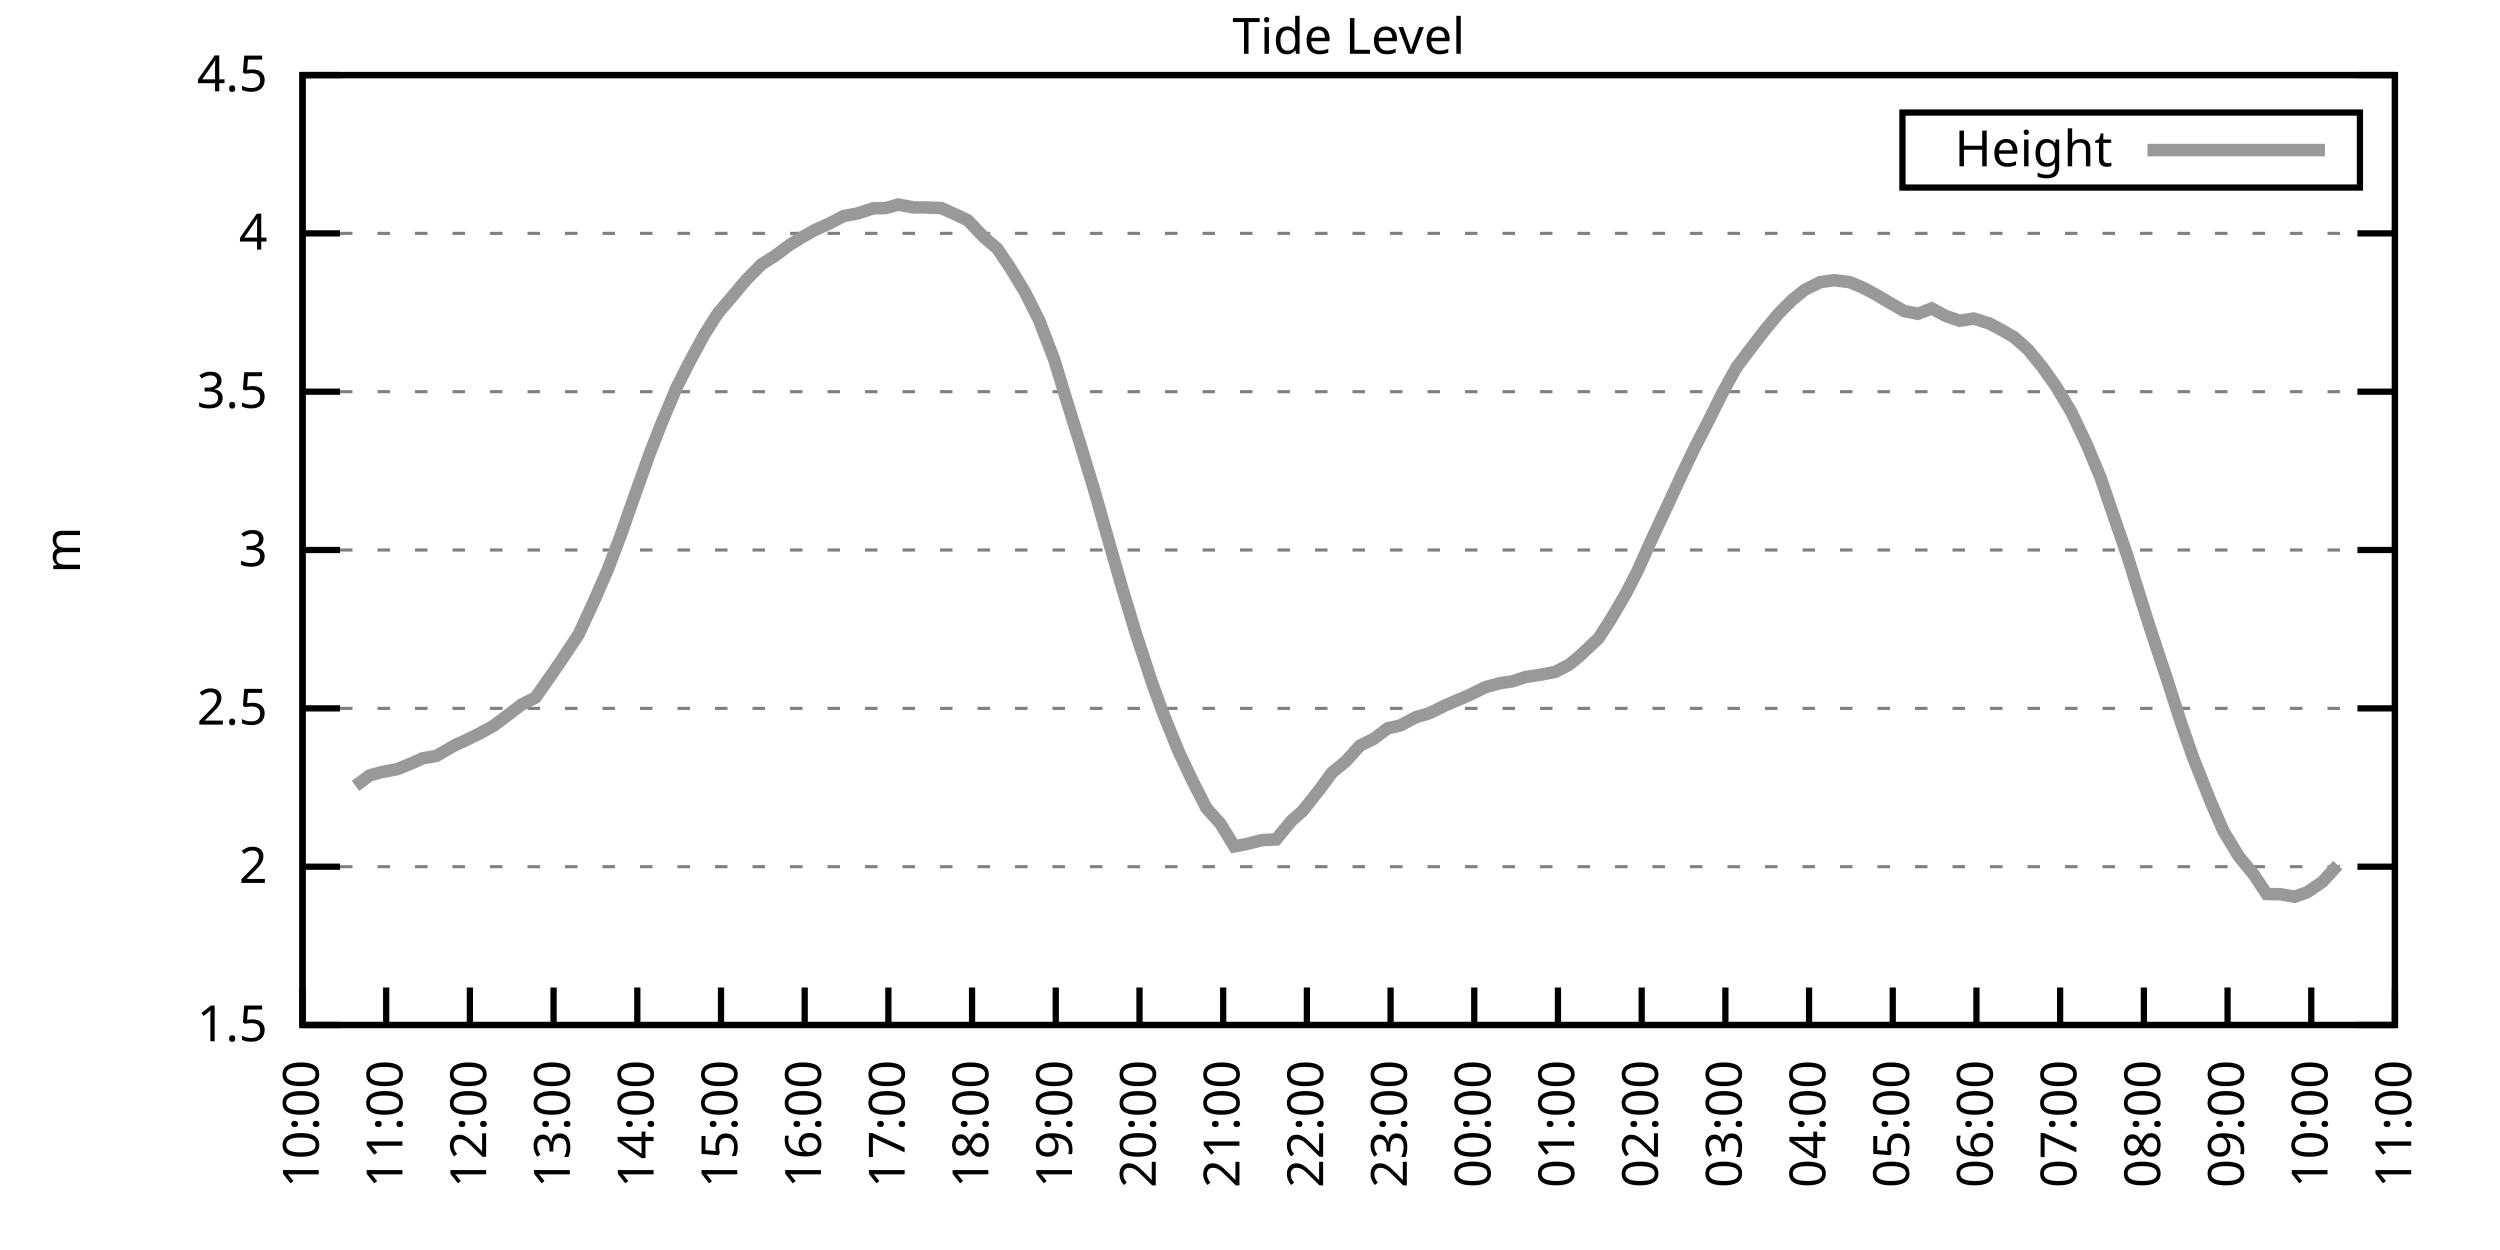
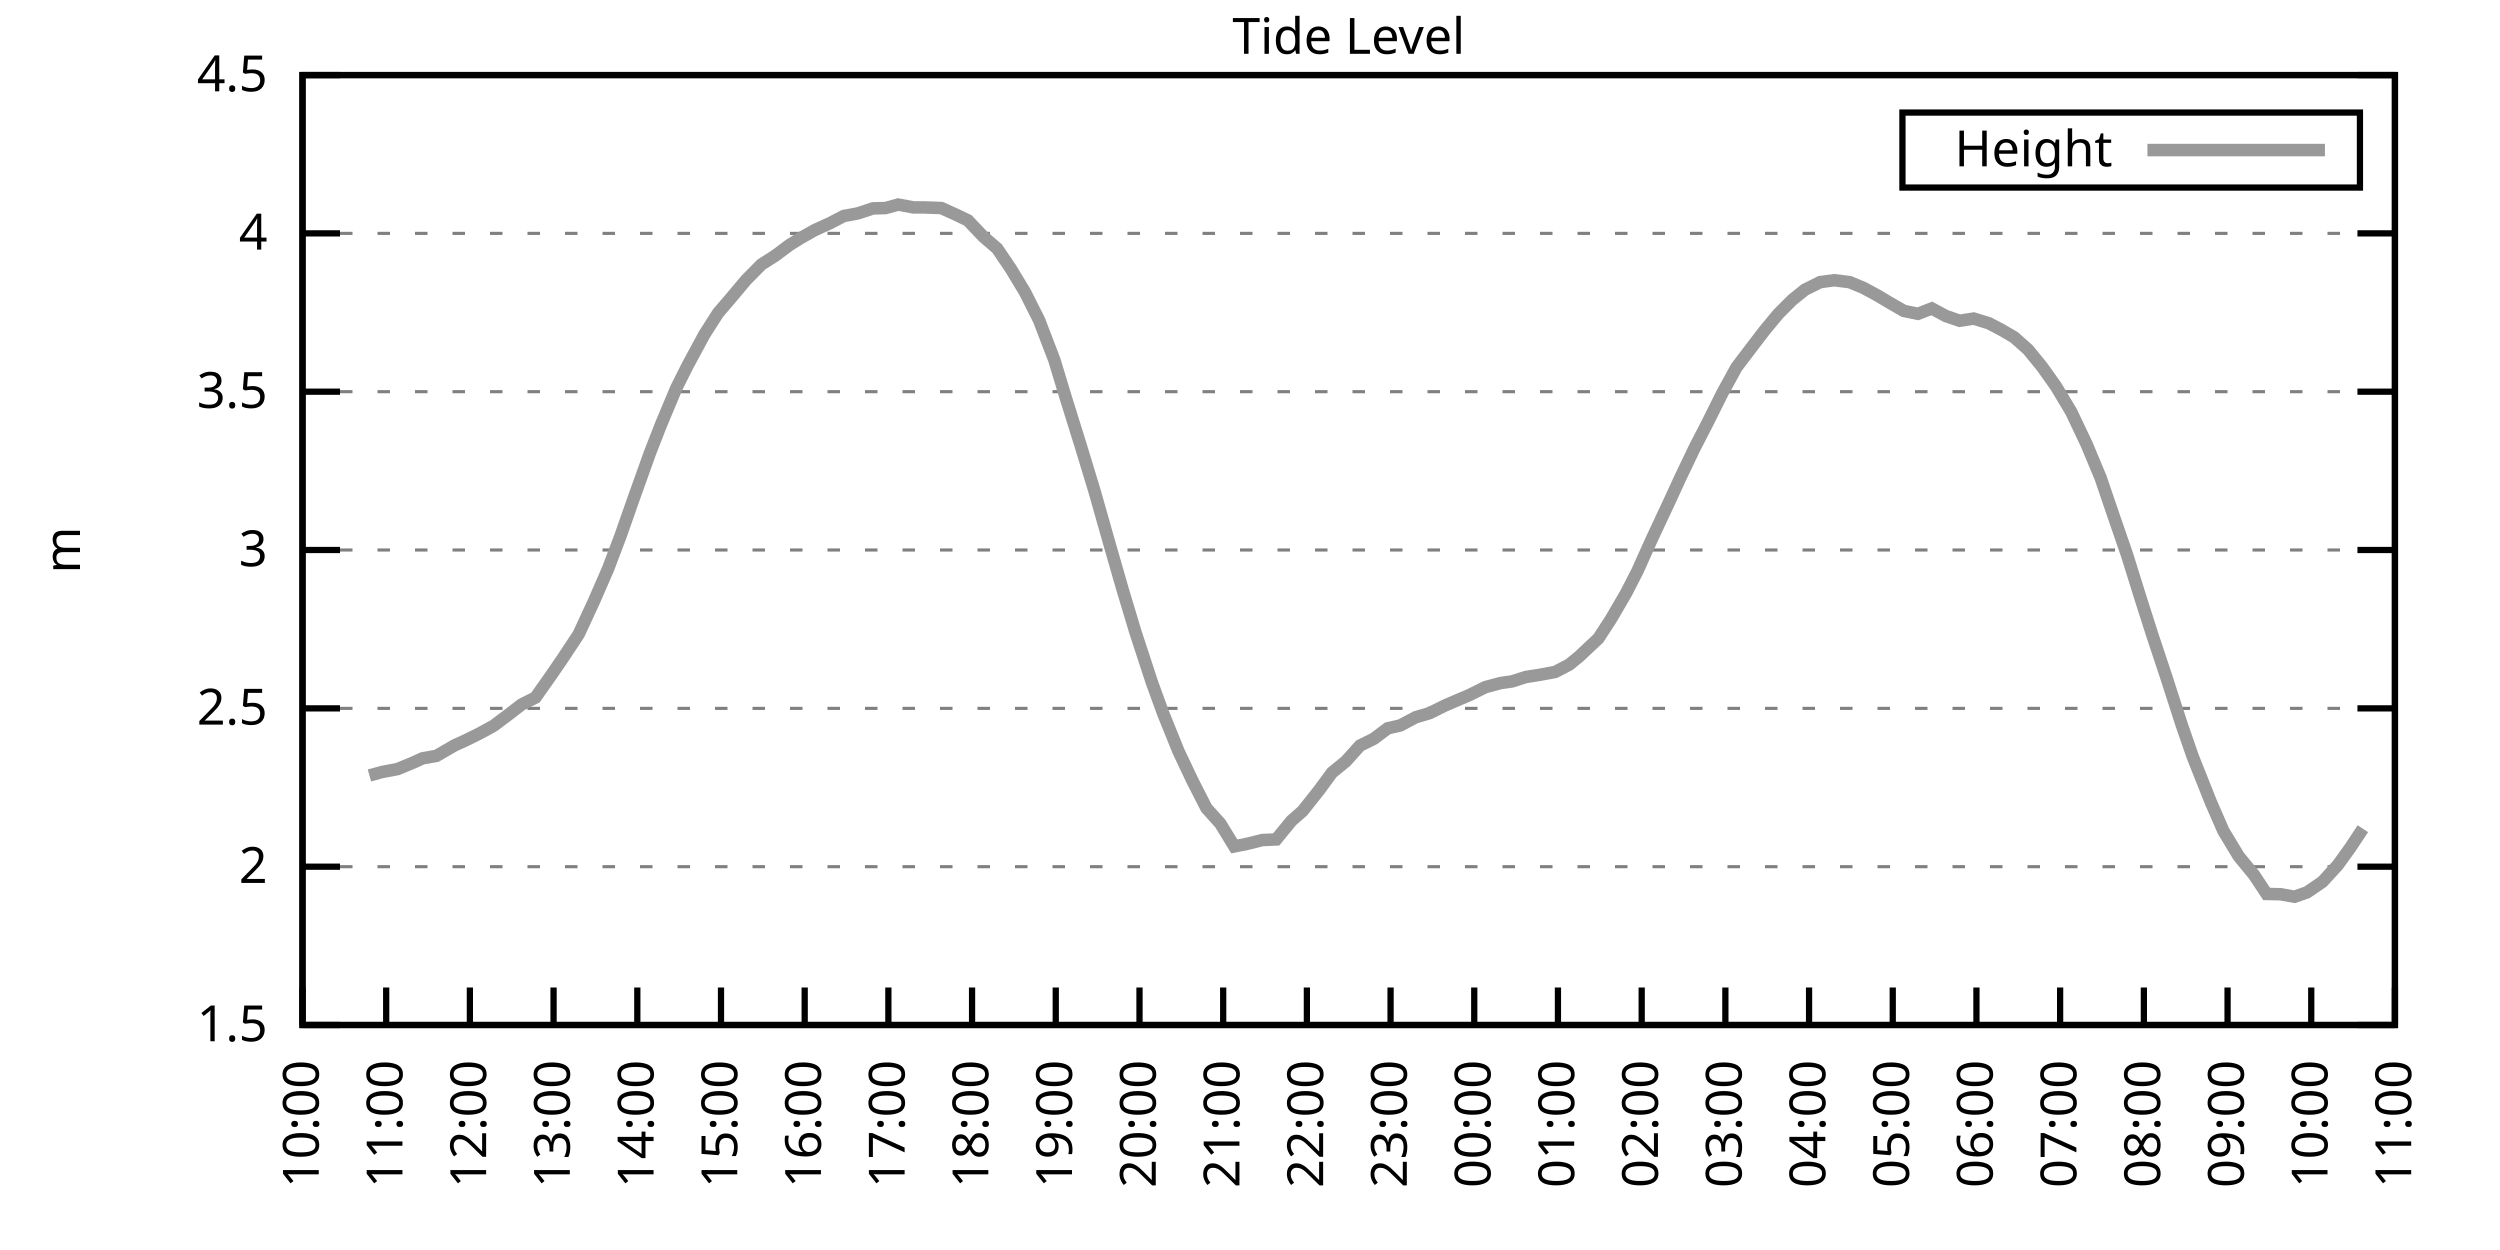
<svg xmlns="http://www.w3.org/2000/svg" xmlns:xlink="http://www.w3.org/1999/xlink" width="400" height="200" viewBox="0 0 400 200">
  <g id="gnuplot_canvas">
    <rect x="0" y="0" width="400" height="200" fill="none" />
    <defs>
      <circle id="gpDot" r="0.5" stroke-width="0.5" stroke="currentColor" />
      <path id="gpPt0" stroke-width="0.333" stroke="currentColor" d="M-1,0 h2 M0,-1 v2" />
      <path id="gpPt1" stroke-width="0.333" stroke="currentColor" d="M-1,-1 L1,1 M1,-1 L-1,1" />
      <path id="gpPt2" stroke-width="0.333" stroke="currentColor" d="M-1,0 L1,0 M0,-1 L0,1 M-1,-1 L1,1 M-1,1 L1,-1" />
      <rect id="gpPt3" stroke-width="0.333" stroke="currentColor" x="-1" y="-1" width="2" height="2" />
      <rect id="gpPt4" stroke-width="0.333" stroke="currentColor" fill="currentColor" x="-1" y="-1" width="2" height="2" />
      <circle id="gpPt5" stroke-width="0.333" stroke="currentColor" cx="0" cy="0" r="1" />
      <use xlink:href="#gpPt5" id="gpPt6" fill="currentColor" stroke="none" />
      <path id="gpPt7" stroke-width="0.333" stroke="currentColor" d="M0,-1.33 L-1.33,0.67 L1.33,0.67 z" />
      <use xlink:href="#gpPt7" id="gpPt8" fill="currentColor" stroke="none" />
      <use xlink:href="#gpPt7" id="gpPt9" stroke="currentColor" transform="rotate(180)" />
      <use xlink:href="#gpPt9" id="gpPt10" fill="currentColor" stroke="none" />
      <use xlink:href="#gpPt3" id="gpPt11" stroke="currentColor" transform="rotate(45)" />
      <use xlink:href="#gpPt11" id="gpPt12" fill="currentColor" stroke="none" />
      <path id="gpPt13" stroke-width="0.333" stroke="currentColor" d="M0,1.330 L1.265,0.411 L0.782,-1.067 L-0.782,-1.076 L-1.265,0.411 z" />
      <use xlink:href="#gpPt13" id="gpPt14" fill="currentColor" stroke="none" />
      <filter id="textbox" filterUnits="objectBoundingBox" x="0" y="0" height="1" width="1">
        <feFlood flood-color="white" flood-opacity="1" result="bgnd" />
        <feComposite in="SourceGraphic" in2="bgnd" operator="atop" />
      </filter>
      <filter id="greybox" filterUnits="objectBoundingBox" x="0" y="0" height="1" width="1">
        <feFlood flood-color="lightgrey" flood-opacity="1" result="grey" />
        <feComposite in="SourceGraphic" in2="grey" operator="atop" />
      </filter>
    </defs>
    <g fill="none" color="white" stroke="currentColor" stroke-width="1.00" stroke-linecap="butt" stroke-linejoin="miter">
</g>
    <g fill="none" color="black" stroke="currentColor" stroke-width="1.00" stroke-linecap="butt" stroke-linejoin="miter">
      <g stroke="none" shape-rendering="crispEdges">
        <polygon fill="rgb(255, 255, 255)" points="48.40,164.00 383.18,164.00 383.18,12.02 48.40,12.02 " />
      </g>
    </g>
    <g fill="none" color="black" stroke="currentColor" stroke-width="1.00" stroke-linecap="butt" stroke-linejoin="miter">
</g>
    <g fill="none" color="black" stroke="black" stroke-width="0.50" stroke-linecap="butt" stroke-linejoin="miter">
</g>
    <g fill="none" color="gray" stroke="currentColor" stroke-width="0.50" stroke-linecap="butt" stroke-linejoin="miter">
      <path stroke="gray" stroke-dasharray="2,4" class="gridline" d="M48.40,164.00 L383.19,164.00  " />
    </g>
    <g fill="none" color="gray" stroke="gray" stroke-width="1.00" stroke-linecap="butt" stroke-linejoin="miter">
</g>
    <g fill="none" color="black" stroke="currentColor" stroke-width="1.00" stroke-linecap="butt" stroke-linejoin="miter">
      <path stroke="black" d="M48.40,164.00 L54.40,164.00 M383.19,164.00 L377.19,164.00  " />
      <g transform="translate(42.80,166.60)" stroke="none" fill="black" font-family="Sans" font-size="8.00" text-anchor="end">
        <text>
          <tspan font-family="Sans"> 1.5</tspan>
        </text>
      </g>
    </g>
    <g fill="none" color="black" stroke="currentColor" stroke-width="1.00" stroke-linecap="butt" stroke-linejoin="miter">
</g>
    <g fill="none" color="black" stroke="black" stroke-width="0.50" stroke-linecap="butt" stroke-linejoin="miter">
</g>
    <g fill="none" color="gray" stroke="currentColor" stroke-width="0.50" stroke-linecap="butt" stroke-linejoin="miter">
      <path stroke="gray" stroke-dasharray="2,4" class="gridline" d="M48.40,138.67 L383.19,138.67  " />
    </g>
    <g fill="none" color="gray" stroke="gray" stroke-width="1.00" stroke-linecap="butt" stroke-linejoin="miter">
</g>
    <g fill="none" color="black" stroke="currentColor" stroke-width="1.00" stroke-linecap="butt" stroke-linejoin="miter">
      <path stroke="black" d="M48.40,138.67 L54.40,138.67 M383.19,138.67 L377.19,138.67  " />
      <g transform="translate(42.80,141.27)" stroke="none" fill="black" font-family="Sans" font-size="8.00" text-anchor="end">
        <text>
          <tspan font-family="Sans"> 2</tspan>
        </text>
      </g>
    </g>
    <g fill="none" color="black" stroke="currentColor" stroke-width="1.00" stroke-linecap="butt" stroke-linejoin="miter">
</g>
    <g fill="none" color="black" stroke="black" stroke-width="0.50" stroke-linecap="butt" stroke-linejoin="miter">
</g>
    <g fill="none" color="gray" stroke="currentColor" stroke-width="0.50" stroke-linecap="butt" stroke-linejoin="miter">
      <path stroke="gray" stroke-dasharray="2,4" class="gridline" d="M48.40,113.34 L383.19,113.34  " />
    </g>
    <g fill="none" color="gray" stroke="gray" stroke-width="1.00" stroke-linecap="butt" stroke-linejoin="miter">
</g>
    <g fill="none" color="black" stroke="currentColor" stroke-width="1.00" stroke-linecap="butt" stroke-linejoin="miter">
      <path stroke="black" d="M48.40,113.34 L54.40,113.34 M383.19,113.34 L377.19,113.34  " />
      <g transform="translate(42.80,115.94)" stroke="none" fill="black" font-family="Sans" font-size="8.00" text-anchor="end">
        <text>
          <tspan font-family="Sans"> 2.5</tspan>
        </text>
      </g>
    </g>
    <g fill="none" color="black" stroke="currentColor" stroke-width="1.00" stroke-linecap="butt" stroke-linejoin="miter">
</g>
    <g fill="none" color="black" stroke="black" stroke-width="0.50" stroke-linecap="butt" stroke-linejoin="miter">
</g>
    <g fill="none" color="gray" stroke="currentColor" stroke-width="0.50" stroke-linecap="butt" stroke-linejoin="miter">
      <path stroke="gray" stroke-dasharray="2,4" class="gridline" d="M48.40,88.00 L383.19,88.00  " />
    </g>
    <g fill="none" color="gray" stroke="gray" stroke-width="1.00" stroke-linecap="butt" stroke-linejoin="miter">
</g>
    <g fill="none" color="black" stroke="currentColor" stroke-width="1.00" stroke-linecap="butt" stroke-linejoin="miter">
      <path stroke="black" d="M48.40,88.00 L54.40,88.00 M383.19,88.00 L377.19,88.00  " />
      <g transform="translate(42.80,90.60)" stroke="none" fill="black" font-family="Sans" font-size="8.00" text-anchor="end">
        <text>
          <tspan font-family="Sans"> 3</tspan>
        </text>
      </g>
    </g>
    <g fill="none" color="black" stroke="currentColor" stroke-width="1.00" stroke-linecap="butt" stroke-linejoin="miter">
</g>
    <g fill="none" color="black" stroke="black" stroke-width="0.50" stroke-linecap="butt" stroke-linejoin="miter">
</g>
    <g fill="none" color="gray" stroke="currentColor" stroke-width="0.50" stroke-linecap="butt" stroke-linejoin="miter">
      <path stroke="gray" stroke-dasharray="2,4" class="gridline" d="M48.40,62.67 L383.19,62.67  " />
    </g>
    <g fill="none" color="gray" stroke="gray" stroke-width="1.00" stroke-linecap="butt" stroke-linejoin="miter">
</g>
    <g fill="none" color="black" stroke="currentColor" stroke-width="1.00" stroke-linecap="butt" stroke-linejoin="miter">
      <path stroke="black" d="M48.40,62.67 L54.40,62.67 M383.19,62.67 L377.19,62.67  " />
      <g transform="translate(42.80,65.27)" stroke="none" fill="black" font-family="Sans" font-size="8.00" text-anchor="end">
        <text>
          <tspan font-family="Sans"> 3.5</tspan>
        </text>
      </g>
    </g>
    <g fill="none" color="black" stroke="currentColor" stroke-width="1.00" stroke-linecap="butt" stroke-linejoin="miter">
</g>
    <g fill="none" color="black" stroke="black" stroke-width="0.50" stroke-linecap="butt" stroke-linejoin="miter">
</g>
    <g fill="none" color="gray" stroke="currentColor" stroke-width="0.50" stroke-linecap="butt" stroke-linejoin="miter">
      <path stroke="gray" stroke-dasharray="2,4" class="gridline" d="M48.40,37.34 L383.19,37.34  " />
    </g>
    <g fill="none" color="gray" stroke="gray" stroke-width="1.00" stroke-linecap="butt" stroke-linejoin="miter">
</g>
    <g fill="none" color="black" stroke="currentColor" stroke-width="1.00" stroke-linecap="butt" stroke-linejoin="miter">
      <path stroke="black" d="M48.40,37.34 L54.40,37.34 M383.19,37.34 L377.19,37.34  " />
      <g transform="translate(42.80,39.94)" stroke="none" fill="black" font-family="Sans" font-size="8.00" text-anchor="end">
        <text>
          <tspan font-family="Sans"> 4</tspan>
        </text>
      </g>
    </g>
    <g fill="none" color="black" stroke="currentColor" stroke-width="1.00" stroke-linecap="butt" stroke-linejoin="miter">
</g>
    <g fill="none" color="black" stroke="black" stroke-width="0.50" stroke-linecap="butt" stroke-linejoin="miter">
</g>
    <g fill="none" color="gray" stroke="currentColor" stroke-width="0.50" stroke-linecap="butt" stroke-linejoin="miter">
      <path stroke="gray" stroke-dasharray="2,4" class="gridline" d="M48.40,12.01 L383.19,12.01  " />
    </g>
    <g fill="none" color="gray" stroke="gray" stroke-width="1.00" stroke-linecap="butt" stroke-linejoin="miter">
</g>
    <g fill="none" color="black" stroke="currentColor" stroke-width="1.00" stroke-linecap="butt" stroke-linejoin="miter">
      <path stroke="black" d="M48.40,12.01 L54.40,12.01 M383.19,12.01 L377.19,12.01  " />
      <g transform="translate(42.80,14.61)" stroke="none" fill="black" font-family="Sans" font-size="8.00" text-anchor="end">
        <text>
          <tspan font-family="Sans"> 4.5</tspan>
        </text>
      </g>
    </g>
    <g fill="none" color="black" stroke="currentColor" stroke-width="1.00" stroke-linecap="butt" stroke-linejoin="miter">
      <path stroke="black" d="M48.40,164.00 L48.40,158.00  " />
      <g transform="translate(51.00,169.60) rotate(270.00)" stroke="none" fill="black" font-family="Sans" font-size="8.00" text-anchor="end">
        <text>
          <tspan font-family="Sans">10:00</tspan>
        </text>
      </g>
    </g>
    <g fill="none" color="black" stroke="currentColor" stroke-width="1.00" stroke-linecap="butt" stroke-linejoin="miter">
      <path stroke="black" d="M61.79,164.00 L61.79,158.00  " />
      <g transform="translate(64.39,169.60) rotate(270.00)" stroke="none" fill="black" font-family="Sans" font-size="8.00" text-anchor="end">
        <text>
          <tspan font-family="Sans">11:00</tspan>
        </text>
      </g>
    </g>
    <g fill="none" color="black" stroke="currentColor" stroke-width="1.00" stroke-linecap="butt" stroke-linejoin="miter">
      <path stroke="black" d="M75.18,164.00 L75.18,158.00  " />
      <g transform="translate(77.78,169.60) rotate(270.00)" stroke="none" fill="black" font-family="Sans" font-size="8.00" text-anchor="end">
        <text>
          <tspan font-family="Sans">12:00</tspan>
        </text>
      </g>
    </g>
    <g fill="none" color="black" stroke="currentColor" stroke-width="1.00" stroke-linecap="butt" stroke-linejoin="miter">
      <path stroke="black" d="M88.57,164.00 L88.57,158.00  " />
      <g transform="translate(91.17,169.60) rotate(270.00)" stroke="none" fill="black" font-family="Sans" font-size="8.00" text-anchor="end">
        <text>
          <tspan font-family="Sans">13:00</tspan>
        </text>
      </g>
    </g>
    <g fill="none" color="black" stroke="currentColor" stroke-width="1.00" stroke-linecap="butt" stroke-linejoin="miter">
      <path stroke="black" d="M101.97,164.00 L101.97,158.00  " />
      <g transform="translate(104.57,169.60) rotate(270.00)" stroke="none" fill="black" font-family="Sans" font-size="8.00" text-anchor="end">
        <text>
          <tspan font-family="Sans">14:00</tspan>
        </text>
      </g>
    </g>
    <g fill="none" color="black" stroke="currentColor" stroke-width="1.00" stroke-linecap="butt" stroke-linejoin="miter">
      <path stroke="black" d="M115.36,164.00 L115.36,158.00  " />
      <g transform="translate(117.96,169.60) rotate(270.00)" stroke="none" fill="black" font-family="Sans" font-size="8.00" text-anchor="end">
        <text>
          <tspan font-family="Sans">15:00</tspan>
        </text>
      </g>
    </g>
    <g fill="none" color="black" stroke="currentColor" stroke-width="1.00" stroke-linecap="butt" stroke-linejoin="miter">
      <path stroke="black" d="M128.75,164.00 L128.75,158.00  " />
      <g transform="translate(131.35,169.60) rotate(270.00)" stroke="none" fill="black" font-family="Sans" font-size="8.00" text-anchor="end">
        <text>
          <tspan font-family="Sans">16:00</tspan>
        </text>
      </g>
    </g>
    <g fill="none" color="black" stroke="currentColor" stroke-width="1.00" stroke-linecap="butt" stroke-linejoin="miter">
      <path stroke="black" d="M142.14,164.00 L142.14,158.00  " />
      <g transform="translate(144.74,169.60) rotate(270.00)" stroke="none" fill="black" font-family="Sans" font-size="8.00" text-anchor="end">
        <text>
          <tspan font-family="Sans">17:00</tspan>
        </text>
      </g>
    </g>
    <g fill="none" color="black" stroke="currentColor" stroke-width="1.00" stroke-linecap="butt" stroke-linejoin="miter">
      <path stroke="black" d="M155.53,164.00 L155.53,158.00  " />
      <g transform="translate(158.13,169.60) rotate(270.00)" stroke="none" fill="black" font-family="Sans" font-size="8.00" text-anchor="end">
        <text>
          <tspan font-family="Sans">18:00</tspan>
        </text>
      </g>
    </g>
    <g fill="none" color="black" stroke="currentColor" stroke-width="1.00" stroke-linecap="butt" stroke-linejoin="miter">
      <path stroke="black" d="M168.92,164.00 L168.92,158.00  " />
      <g transform="translate(171.52,169.60) rotate(270.00)" stroke="none" fill="black" font-family="Sans" font-size="8.00" text-anchor="end">
        <text>
          <tspan font-family="Sans">19:00</tspan>
        </text>
      </g>
    </g>
    <g fill="none" color="black" stroke="currentColor" stroke-width="1.00" stroke-linecap="butt" stroke-linejoin="miter">
      <path stroke="black" d="M182.32,164.00 L182.32,158.00  " />
      <g transform="translate(184.92,169.60) rotate(270.00)" stroke="none" fill="black" font-family="Sans" font-size="8.00" text-anchor="end">
        <text>
          <tspan font-family="Sans">20:00</tspan>
        </text>
      </g>
    </g>
    <g fill="none" color="black" stroke="currentColor" stroke-width="1.00" stroke-linecap="butt" stroke-linejoin="miter">
      <path stroke="black" d="M195.71,164.00 L195.71,158.00  " />
      <g transform="translate(198.31,169.60) rotate(270.00)" stroke="none" fill="black" font-family="Sans" font-size="8.00" text-anchor="end">
        <text>
          <tspan font-family="Sans">21:00</tspan>
        </text>
      </g>
    </g>
    <g fill="none" color="black" stroke="currentColor" stroke-width="1.00" stroke-linecap="butt" stroke-linejoin="miter">
      <path stroke="black" d="M209.10,164.00 L209.10,158.00  " />
      <g transform="translate(211.70,169.60) rotate(270.00)" stroke="none" fill="black" font-family="Sans" font-size="8.00" text-anchor="end">
        <text>
          <tspan font-family="Sans">22:00</tspan>
        </text>
      </g>
    </g>
    <g fill="none" color="black" stroke="currentColor" stroke-width="1.00" stroke-linecap="butt" stroke-linejoin="miter">
      <path stroke="black" d="M222.49,164.00 L222.49,158.00  " />
      <g transform="translate(225.09,169.60) rotate(270.00)" stroke="none" fill="black" font-family="Sans" font-size="8.00" text-anchor="end">
        <text>
          <tspan font-family="Sans">23:00</tspan>
        </text>
      </g>
    </g>
    <g fill="none" color="black" stroke="currentColor" stroke-width="1.00" stroke-linecap="butt" stroke-linejoin="miter">
      <path stroke="black" d="M235.88,164.00 L235.88,158.00  " />
      <g transform="translate(238.48,169.60) rotate(270.00)" stroke="none" fill="black" font-family="Sans" font-size="8.00" text-anchor="end">
        <text>
          <tspan font-family="Sans">00:00</tspan>
        </text>
      </g>
    </g>
    <g fill="none" color="black" stroke="currentColor" stroke-width="1.00" stroke-linecap="butt" stroke-linejoin="miter">
      <path stroke="black" d="M249.27,164.00 L249.27,158.00  " />
      <g transform="translate(251.87,169.60) rotate(270.00)" stroke="none" fill="black" font-family="Sans" font-size="8.00" text-anchor="end">
        <text>
          <tspan font-family="Sans">01:00</tspan>
        </text>
      </g>
    </g>
    <g fill="none" color="black" stroke="currentColor" stroke-width="1.00" stroke-linecap="butt" stroke-linejoin="miter">
      <path stroke="black" d="M262.67,164.00 L262.67,158.00  " />
      <g transform="translate(265.27,169.60) rotate(270.00)" stroke="none" fill="black" font-family="Sans" font-size="8.00" text-anchor="end">
        <text>
          <tspan font-family="Sans">02:00</tspan>
        </text>
      </g>
    </g>
    <g fill="none" color="black" stroke="currentColor" stroke-width="1.00" stroke-linecap="butt" stroke-linejoin="miter">
      <path stroke="black" d="M276.06,164.00 L276.06,158.00  " />
      <g transform="translate(278.66,169.60) rotate(270.00)" stroke="none" fill="black" font-family="Sans" font-size="8.00" text-anchor="end">
        <text>
          <tspan font-family="Sans">03:00</tspan>
        </text>
      </g>
    </g>
    <g fill="none" color="black" stroke="currentColor" stroke-width="1.00" stroke-linecap="butt" stroke-linejoin="miter">
      <path stroke="black" d="M289.45,164.00 L289.45,158.00  " />
      <g transform="translate(292.05,169.60) rotate(270.00)" stroke="none" fill="black" font-family="Sans" font-size="8.00" text-anchor="end">
        <text>
          <tspan font-family="Sans">04:00</tspan>
        </text>
      </g>
    </g>
    <g fill="none" color="black" stroke="currentColor" stroke-width="1.00" stroke-linecap="butt" stroke-linejoin="miter">
      <path stroke="black" d="M302.84,164.00 L302.84,158.00  " />
      <g transform="translate(305.44,169.60) rotate(270.00)" stroke="none" fill="black" font-family="Sans" font-size="8.00" text-anchor="end">
        <text>
          <tspan font-family="Sans">05:00</tspan>
        </text>
      </g>
    </g>
    <g fill="none" color="black" stroke="currentColor" stroke-width="1.00" stroke-linecap="butt" stroke-linejoin="miter">
      <path stroke="black" d="M316.23,164.00 L316.23,158.00  " />
      <g transform="translate(318.83,169.60) rotate(270.00)" stroke="none" fill="black" font-family="Sans" font-size="8.00" text-anchor="end">
        <text>
          <tspan font-family="Sans">06:00</tspan>
        </text>
      </g>
    </g>
    <g fill="none" color="black" stroke="currentColor" stroke-width="1.00" stroke-linecap="butt" stroke-linejoin="miter">
      <path stroke="black" d="M329.62,164.00 L329.62,158.00  " />
      <g transform="translate(332.22,169.60) rotate(270.00)" stroke="none" fill="black" font-family="Sans" font-size="8.00" text-anchor="end">
        <text>
          <tspan font-family="Sans">07:00</tspan>
        </text>
      </g>
    </g>
    <g fill="none" color="black" stroke="currentColor" stroke-width="1.00" stroke-linecap="butt" stroke-linejoin="miter">
      <path stroke="black" d="M343.02,164.00 L343.02,158.00  " />
      <g transform="translate(345.62,169.60) rotate(270.00)" stroke="none" fill="black" font-family="Sans" font-size="8.00" text-anchor="end">
        <text>
          <tspan font-family="Sans">08:00</tspan>
        </text>
      </g>
    </g>
    <g fill="none" color="black" stroke="currentColor" stroke-width="1.00" stroke-linecap="butt" stroke-linejoin="miter">
      <path stroke="black" d="M356.41,164.00 L356.41,158.00  " />
      <g transform="translate(359.01,169.60) rotate(270.00)" stroke="none" fill="black" font-family="Sans" font-size="8.00" text-anchor="end">
        <text>
          <tspan font-family="Sans">09:00</tspan>
        </text>
      </g>
    </g>
    <g fill="none" color="black" stroke="currentColor" stroke-width="1.00" stroke-linecap="butt" stroke-linejoin="miter">
      <path stroke="black" d="M369.80,164.00 L369.80,158.00  " />
      <g transform="translate(372.40,169.60) rotate(270.00)" stroke="none" fill="black" font-family="Sans" font-size="8.00" text-anchor="end">
        <text>
          <tspan font-family="Sans">10:00</tspan>
        </text>
      </g>
    </g>
    <g fill="none" color="black" stroke="currentColor" stroke-width="1.00" stroke-linecap="butt" stroke-linejoin="miter">
      <path stroke="black" d="M383.19,164.00 L383.19,158.00  " />
      <g transform="translate(385.79,169.60) rotate(270.00)" stroke="none" fill="black" font-family="Sans" font-size="8.00" text-anchor="end">
        <text>
          <tspan font-family="Sans">11:00</tspan>
        </text>
      </g>
    </g>
    <g fill="none" color="black" stroke="currentColor" stroke-width="1.00" stroke-linecap="butt" stroke-linejoin="miter">
</g>
    <g fill="none" color="black" stroke="currentColor" stroke-width="1.00" stroke-linecap="butt" stroke-linejoin="miter">
      <path stroke="black" d="M48.40,12.01 L48.40,164.00 L383.19,164.00 L383.19,12.01 L48.40,12.01 Z  " />
    </g>
    <g fill="none" color="black" stroke="currentColor" stroke-width="1.00" stroke-linecap="butt" stroke-linejoin="miter">
</g>
    <g fill="none" color="black" stroke="currentColor" stroke-width="1.00" stroke-linecap="butt" stroke-linejoin="miter">
      <path stroke="black" d="M304.39,30.01 L304.39,18.01 L377.59,18.01 L377.59,30.01 L304.39,30.01 Z  " />
    </g>
    <g id="Tide_level_plot_1">
      <g fill="none" color="white" stroke="black" stroke-width="2.00" stroke-linecap="butt" stroke-linejoin="miter">
</g>
      <g fill="none" color="black" stroke="currentColor" stroke-width="2.00" stroke-linecap="butt" stroke-linejoin="miter">
        <g transform="translate(337.99,26.61)" stroke="none" fill="black" font-family="Sans" font-size="8.00" text-anchor="end">
          <text>
            <tspan font-family="Sans">Height</tspan>
          </text>
        </g>
      </g>
      <g fill="none" color="black" stroke="currentColor" stroke-width="2.00" stroke-linecap="butt" stroke-linejoin="miter">
-         <path stroke="rgb(153, 153, 153)" d="M343.59,24.01 L371.99,24.01 M56.88,125.75 L59.11,124.08 L61.12,123.52 L63.58,123.06 L66.03,122.05 L67.59,121.34   L69.83,120.94 L72.73,119.26 L74.51,118.45 L76.75,117.34 L78.98,116.12 L81.21,114.45 L83.44,112.73 L85.67,111.61   L88.13,108.12 L89.91,105.53 L92.59,101.48 L95.05,96.16 L97.28,91.04 L99.29,85.73 L101.30,80.00 L103.98,72.50   L105.76,67.94 L108.22,62.07 L110.00,58.52 L112.68,53.55 L114.91,50.06 L116.70,47.98 L119.38,44.79 L121.83,42.31   L124.06,40.89 L126.29,39.22 L128.08,38.10 L130.31,36.84 L132.77,35.72 L135.00,34.56 L137.23,34.15 L139.69,33.34   L141.69,33.29 L143.70,32.73 L146.16,33.19 L147.94,33.19 L150.62,33.29 L152.85,34.30 L154.86,35.26 L157.32,37.85   L159.55,39.77 L161.78,43.07 L164.01,46.77 L166.25,51.22 L168.70,57.61 L170.49,63.53 L172.94,71.39 L175.17,78.73   L177.41,86.64 L179.64,94.39 L181.65,101.08 L184.32,109.23 L186.11,114.15 L188.57,120.23 L190.80,124.94 L193.03,129.30   L195.26,131.78 L197.49,135.43 L199.73,134.97 L201.96,134.41 L204.19,134.31 L206.64,131.32 L208.43,129.75 L211.11,126.36   L213.12,123.62 L215.35,121.80 L217.58,119.31 L219.81,118.20 L222.04,116.53 L224.05,116.07 L226.51,114.76 L228.74,114.10   L231.20,112.88 L233.43,111.92 L234.99,111.26 L237.67,109.94 L240.12,109.28 L241.91,109.03 L244.14,108.32 L246.37,107.97   L248.83,107.51 L251.06,106.35 L252.62,105.08 L255.75,102.14 L257.76,99.05 L260.21,94.84 L262.00,91.35 L264.23,86.38   L266.91,80.66 L268.92,76.30 L271.15,71.64 L273.16,67.74 L275.61,62.83 L277.84,58.77 L280.07,55.83 L282.31,52.90   L284.54,50.21 L286.77,47.98 L288.78,46.36 L291.23,45.14 L293.47,44.84 L295.92,45.14 L298.15,46.06 L300.39,47.27   L302.17,48.34 L304.63,49.75 L306.86,50.21 L309.09,49.35 L311.32,50.56 L313.55,51.32 L315.79,50.97 L318.24,51.73   L320.25,52.79 L322.26,53.96 L324.49,55.94 L326.72,58.67 L328.95,61.81 L331.41,65.92 L333.86,71.08 L336.10,76.45   L337.88,81.67 L340.34,88.82 L342.57,95.96 L344.35,101.53 L346.59,108.27 L349.04,115.87 L350.83,121.04 L353.73,128.33   L355.74,132.94 L358.19,137.00 L360.65,139.99 L362.66,143.03 L364.89,143.08 L367.12,143.48 L369.13,142.77 L371.58,141.10   L374.04,138.42  " />
+         <path stroke="rgb(153, 153, 153)" d="M343.59,24.01 L371.99,24.01 M59.11,124.08 L61.12,123.52 L63.58,123.06 L66.03,122.05 L67.59,121.34 L69.83,120.94   L72.73,119.26 L74.51,118.45 L76.75,117.34 L78.98,116.12 L81.21,114.45 L83.44,112.73 L85.67,111.61 L88.13,108.12   L89.91,105.53 L92.59,101.48 L95.05,96.16 L97.28,91.04 L99.29,85.73 L101.30,80.00 L103.98,72.50 L105.76,67.94   L108.22,62.07 L110.00,58.52 L112.68,53.55 L114.91,50.06 L116.70,47.98 L119.38,44.79 L121.83,42.31 L124.06,40.89   L126.29,39.22 L128.08,38.10 L130.31,36.84 L132.77,35.72 L135.00,34.56 L137.23,34.15 L139.69,33.34 L141.69,33.29   L143.70,32.73 L146.16,33.19 L147.94,33.19 L150.62,33.29 L152.85,34.30 L154.86,35.26 L157.32,37.85 L159.55,39.77   L161.78,43.07 L164.01,46.77 L166.25,51.22 L168.70,57.61 L170.49,63.53 L172.94,71.39 L175.17,78.73 L177.41,86.64   L179.64,94.39 L181.65,101.08 L184.32,109.23 L186.11,114.15 L188.57,120.23 L190.80,124.94 L193.03,129.30 L195.26,131.78   L197.49,135.43 L199.73,134.97 L201.96,134.41 L204.19,134.31 L206.64,131.32 L208.43,129.75 L211.11,126.36 L213.12,123.62   L215.35,121.80 L217.58,119.31 L219.81,118.20 L222.04,116.53 L224.05,116.07 L226.51,114.76 L228.74,114.10 L231.20,112.88   L233.43,111.92 L234.99,111.26 L237.67,109.94 L240.12,109.28 L241.91,109.03 L244.14,108.32 L246.37,107.97 L248.83,107.51   L251.06,106.35 L252.62,105.08 L255.75,102.14 L257.76,99.05 L260.21,94.84 L262.00,91.35 L264.23,86.38 L266.91,80.66   L268.92,76.30 L271.15,71.64 L273.16,67.74 L275.61,62.83 L277.84,58.77 L280.07,55.83 L282.31,52.90 L284.54,50.21   L286.77,47.98 L288.78,46.36 L291.23,45.14 L293.47,44.84 L295.92,45.14 L298.15,46.06 L300.39,47.27 L302.17,48.34   L304.63,49.75 L306.86,50.21 L309.09,49.35 L311.32,50.56 L313.55,51.32 L315.79,50.97 L318.24,51.73 L320.25,52.79   L322.26,53.96 L324.49,55.94 L326.72,58.67 L328.95,61.81 L331.41,65.92 L333.86,71.08 L336.10,76.45 L337.88,81.67   L340.34,88.82 L342.57,95.96 L344.35,101.53 L346.59,108.27 L349.04,115.87 L350.83,121.04 L353.73,128.33 L355.74,132.94   L358.19,137.00 L360.65,139.99 L362.66,143.03 L364.89,143.08 L367.12,143.48 L369.13,142.77 L371.58,141.10 L374.04,138.42   L376.05,135.63 L378.06,132.59  " />
      </g>
    </g>
    <g fill="none" color="black" stroke="currentColor" stroke-width="2.00" stroke-linecap="butt" stroke-linejoin="miter">
</g>
    <g fill="none" color="black" stroke="black" stroke-width="1.00" stroke-linecap="butt" stroke-linejoin="miter">
</g>
    <g fill="none" color="black" stroke="currentColor" stroke-width="1.00" stroke-linecap="butt" stroke-linejoin="miter">
      <path stroke="black" d="M48.40,12.01 L48.40,164.00 L383.19,164.00 L383.19,12.01 L48.40,12.01 Z  " />
      <g transform="translate(12.80,88.01) rotate(270.00)" stroke="none" fill="black" font-family="Sans" font-size="8.00" text-anchor="middle">
        <text>
          <tspan font-family="Sans">m</tspan>
        </text>
      </g>
    </g>
    <g fill="none" color="black" stroke="currentColor" stroke-width="1.00" stroke-linecap="butt" stroke-linejoin="miter">
</g>
    <g fill="none" color="black" stroke="currentColor" stroke-width="1.00" stroke-linecap="butt" stroke-linejoin="miter">
      <g transform="translate(215.79,8.61)" stroke="none" fill="black" font-family="Sans" font-size="8.00" text-anchor="middle">
        <text>
          <tspan font-family="Sans">Tide Level</tspan>
        </text>
      </g>
    </g>
    <g fill="none" color="black" stroke="currentColor" stroke-width="1.00" stroke-linecap="butt" stroke-linejoin="miter">
</g>
  </g>
</svg>
